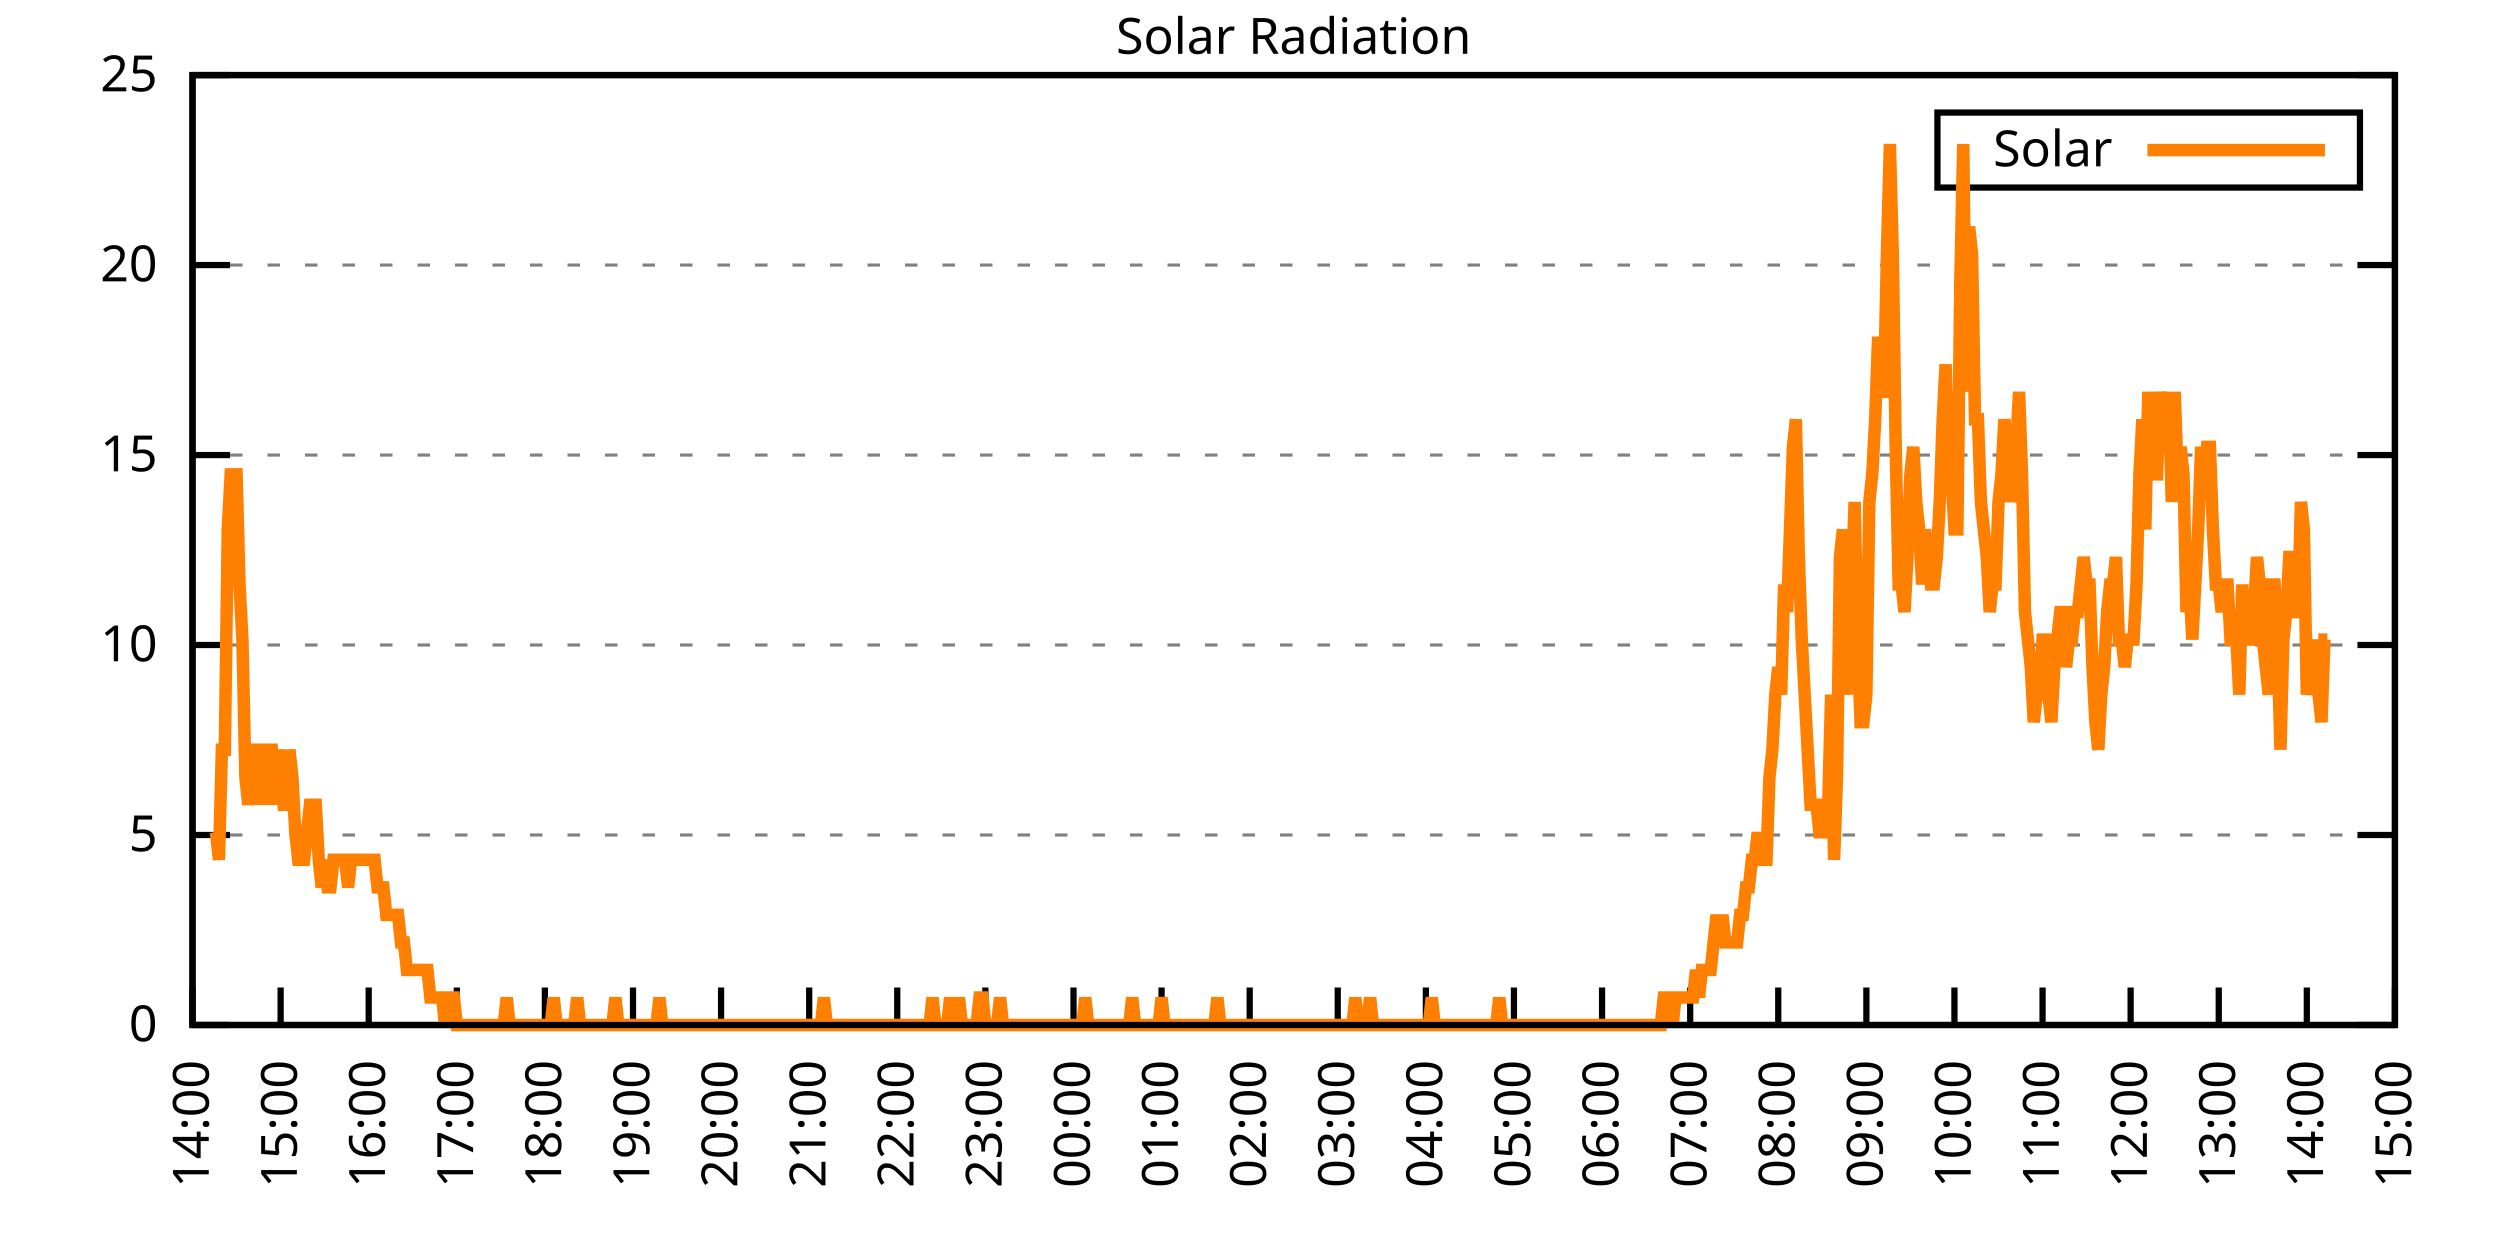
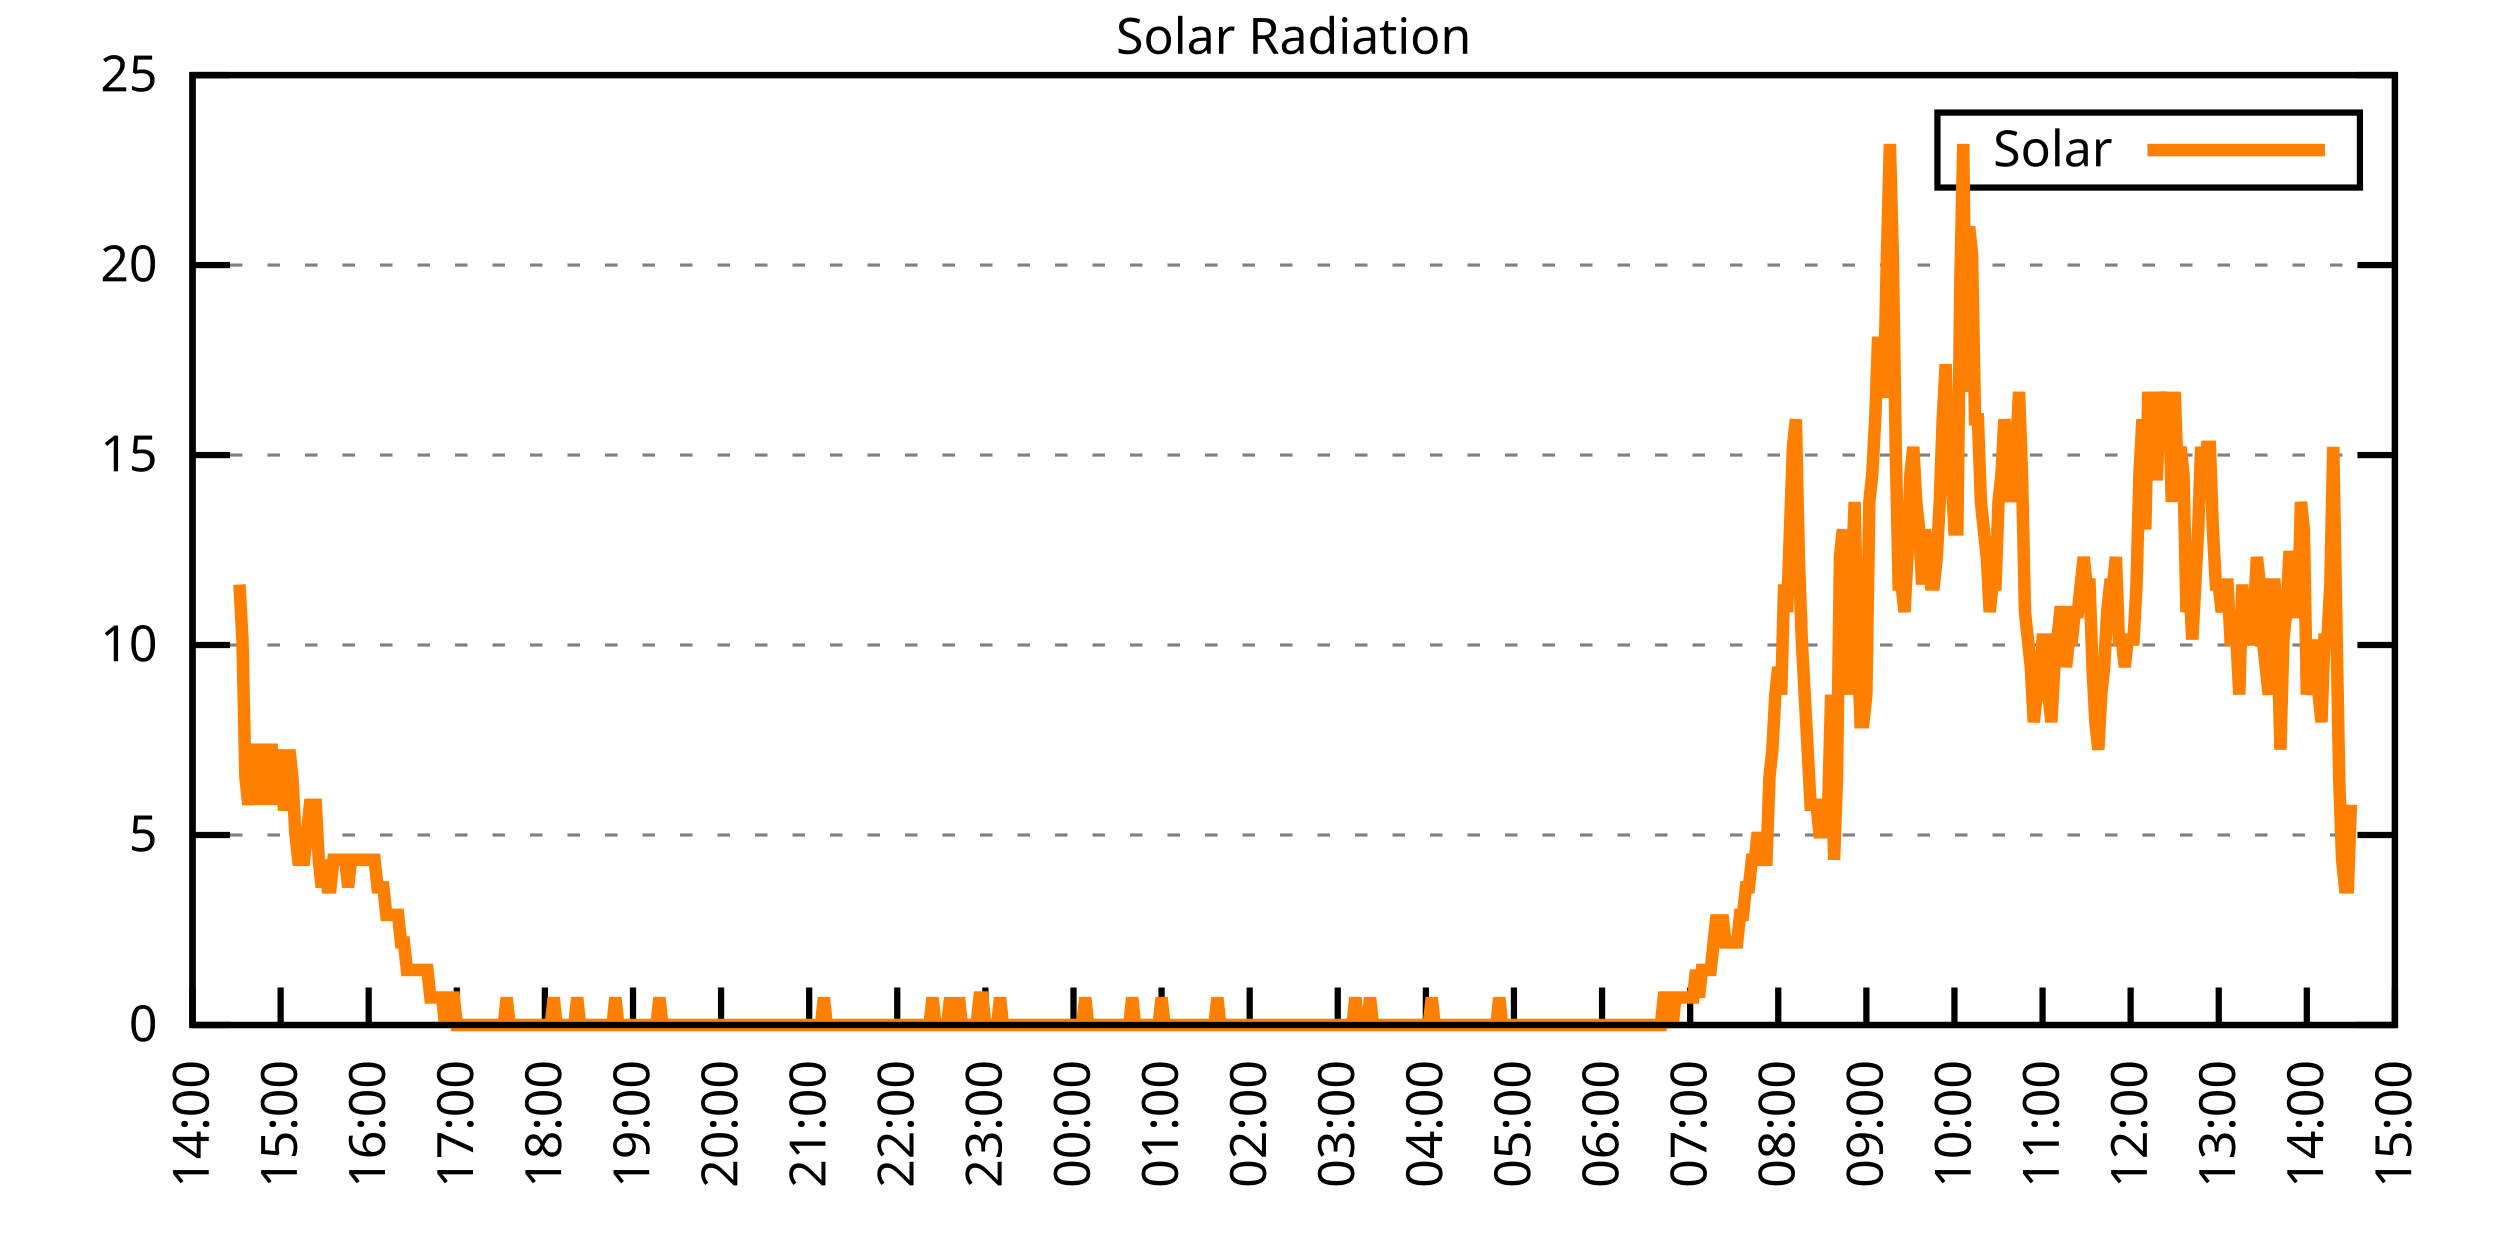
<svg xmlns="http://www.w3.org/2000/svg" xmlns:xlink="http://www.w3.org/1999/xlink" width="400" height="200" viewBox="0 0 400 200">
  <g id="gnuplot_canvas">
    <rect x="0" y="0" width="400" height="200" fill="none" />
    <defs>
      <circle id="gpDot" r="0.5" stroke-width="0.5" stroke="currentColor" />
      <path id="gpPt0" stroke-width="0.333" stroke="currentColor" d="M-1,0 h2 M0,-1 v2" />
      <path id="gpPt1" stroke-width="0.333" stroke="currentColor" d="M-1,-1 L1,1 M1,-1 L-1,1" />
      <path id="gpPt2" stroke-width="0.333" stroke="currentColor" d="M-1,0 L1,0 M0,-1 L0,1 M-1,-1 L1,1 M-1,1 L1,-1" />
      <rect id="gpPt3" stroke-width="0.333" stroke="currentColor" x="-1" y="-1" width="2" height="2" />
      <rect id="gpPt4" stroke-width="0.333" stroke="currentColor" fill="currentColor" x="-1" y="-1" width="2" height="2" />
      <circle id="gpPt5" stroke-width="0.333" stroke="currentColor" cx="0" cy="0" r="1" />
      <use xlink:href="#gpPt5" id="gpPt6" fill="currentColor" stroke="none" />
      <path id="gpPt7" stroke-width="0.333" stroke="currentColor" d="M0,-1.33 L-1.33,0.67 L1.33,0.67 z" />
      <use xlink:href="#gpPt7" id="gpPt8" fill="currentColor" stroke="none" />
      <use xlink:href="#gpPt7" id="gpPt9" stroke="currentColor" transform="rotate(180)" />
      <use xlink:href="#gpPt9" id="gpPt10" fill="currentColor" stroke="none" />
      <use xlink:href="#gpPt3" id="gpPt11" stroke="currentColor" transform="rotate(45)" />
      <use xlink:href="#gpPt11" id="gpPt12" fill="currentColor" stroke="none" />
      <path id="gpPt13" stroke-width="0.333" stroke="currentColor" d="M0,1.330 L1.265,0.411 L0.782,-1.067 L-0.782,-1.076 L-1.265,0.411 z" />
      <use xlink:href="#gpPt13" id="gpPt14" fill="currentColor" stroke="none" />
      <filter id="textbox" filterUnits="objectBoundingBox" x="0" y="0" height="1" width="1">
        <feFlood flood-color="white" flood-opacity="1" result="bgnd" />
        <feComposite in="SourceGraphic" in2="bgnd" operator="atop" />
      </filter>
      <filter id="greybox" filterUnits="objectBoundingBox" x="0" y="0" height="1" width="1">
        <feFlood flood-color="lightgrey" flood-opacity="1" result="grey" />
        <feComposite in="SourceGraphic" in2="grey" operator="atop" />
      </filter>
    </defs>
    <g fill="none" color="white" stroke="currentColor" stroke-width="1.00" stroke-linecap="butt" stroke-linejoin="miter">
</g>
    <g fill="none" color="black" stroke="currentColor" stroke-width="1.00" stroke-linecap="butt" stroke-linejoin="miter">
      <g stroke="none" shape-rendering="crispEdges">
        <polygon fill="rgb(255, 255, 255)" points="30.80,164.00 383.18,164.00 383.18,12.02 30.80,12.02 " />
      </g>
    </g>
    <g fill="none" color="black" stroke="currentColor" stroke-width="1.00" stroke-linecap="butt" stroke-linejoin="miter">
</g>
    <g fill="none" color="black" stroke="black" stroke-width="0.50" stroke-linecap="butt" stroke-linejoin="miter">
</g>
    <g fill="none" color="gray" stroke="currentColor" stroke-width="0.50" stroke-linecap="butt" stroke-linejoin="miter">
      <path stroke="gray" stroke-dasharray="2,4" class="gridline" d="M30.80,164.00 L383.19,164.00  " />
    </g>
    <g fill="none" color="gray" stroke="gray" stroke-width="1.00" stroke-linecap="butt" stroke-linejoin="miter">
</g>
    <g fill="none" color="black" stroke="currentColor" stroke-width="1.00" stroke-linecap="butt" stroke-linejoin="miter">
      <path stroke="black" d="M30.80,164.00 L36.80,164.00 M383.19,164.00 L377.19,164.00  " />
      <g transform="translate(25.20,166.60)" stroke="none" fill="black" font-family="Sans" font-size="8.00" text-anchor="end">
        <text>
          <tspan font-family="Sans"> 0</tspan>
        </text>
      </g>
    </g>
    <g fill="none" color="black" stroke="currentColor" stroke-width="1.00" stroke-linecap="butt" stroke-linejoin="miter">
</g>
    <g fill="none" color="black" stroke="black" stroke-width="0.50" stroke-linecap="butt" stroke-linejoin="miter">
</g>
    <g fill="none" color="gray" stroke="currentColor" stroke-width="0.50" stroke-linecap="butt" stroke-linejoin="miter">
      <path stroke="gray" stroke-dasharray="2,4" class="gridline" d="M30.80,133.60 L383.19,133.60  " />
    </g>
    <g fill="none" color="gray" stroke="gray" stroke-width="1.00" stroke-linecap="butt" stroke-linejoin="miter">
</g>
    <g fill="none" color="black" stroke="currentColor" stroke-width="1.00" stroke-linecap="butt" stroke-linejoin="miter">
      <path stroke="black" d="M30.80,133.60 L36.80,133.60 M383.19,133.60 L377.19,133.60  " />
      <g transform="translate(25.20,136.20)" stroke="none" fill="black" font-family="Sans" font-size="8.00" text-anchor="end">
        <text>
          <tspan font-family="Sans"> 5</tspan>
        </text>
      </g>
    </g>
    <g fill="none" color="black" stroke="currentColor" stroke-width="1.00" stroke-linecap="butt" stroke-linejoin="miter">
</g>
    <g fill="none" color="black" stroke="black" stroke-width="0.50" stroke-linecap="butt" stroke-linejoin="miter">
</g>
    <g fill="none" color="gray" stroke="currentColor" stroke-width="0.50" stroke-linecap="butt" stroke-linejoin="miter">
      <path stroke="gray" stroke-dasharray="2,4" class="gridline" d="M30.80,103.20 L383.19,103.20  " />
    </g>
    <g fill="none" color="gray" stroke="gray" stroke-width="1.00" stroke-linecap="butt" stroke-linejoin="miter">
</g>
    <g fill="none" color="black" stroke="currentColor" stroke-width="1.00" stroke-linecap="butt" stroke-linejoin="miter">
      <path stroke="black" d="M30.80,103.20 L36.80,103.20 M383.19,103.20 L377.19,103.20  " />
      <g transform="translate(25.20,105.80)" stroke="none" fill="black" font-family="Sans" font-size="8.00" text-anchor="end">
        <text>
          <tspan font-family="Sans"> 10</tspan>
        </text>
      </g>
    </g>
    <g fill="none" color="black" stroke="currentColor" stroke-width="1.00" stroke-linecap="butt" stroke-linejoin="miter">
</g>
    <g fill="none" color="black" stroke="black" stroke-width="0.50" stroke-linecap="butt" stroke-linejoin="miter">
</g>
    <g fill="none" color="gray" stroke="currentColor" stroke-width="0.50" stroke-linecap="butt" stroke-linejoin="miter">
      <path stroke="gray" stroke-dasharray="2,4" class="gridline" d="M30.80,72.81 L383.19,72.81  " />
    </g>
    <g fill="none" color="gray" stroke="gray" stroke-width="1.00" stroke-linecap="butt" stroke-linejoin="miter">
</g>
    <g fill="none" color="black" stroke="currentColor" stroke-width="1.00" stroke-linecap="butt" stroke-linejoin="miter">
      <path stroke="black" d="M30.80,72.81 L36.80,72.81 M383.19,72.81 L377.19,72.81  " />
      <g transform="translate(25.20,75.41)" stroke="none" fill="black" font-family="Sans" font-size="8.00" text-anchor="end">
        <text>
          <tspan font-family="Sans"> 15</tspan>
        </text>
      </g>
    </g>
    <g fill="none" color="black" stroke="currentColor" stroke-width="1.00" stroke-linecap="butt" stroke-linejoin="miter">
</g>
    <g fill="none" color="black" stroke="black" stroke-width="0.50" stroke-linecap="butt" stroke-linejoin="miter">
</g>
    <g fill="none" color="gray" stroke="currentColor" stroke-width="0.50" stroke-linecap="butt" stroke-linejoin="miter">
      <path stroke="gray" stroke-dasharray="2,4" class="gridline" d="M30.80,42.41 L383.19,42.41  " />
    </g>
    <g fill="none" color="gray" stroke="gray" stroke-width="1.00" stroke-linecap="butt" stroke-linejoin="miter">
</g>
    <g fill="none" color="black" stroke="currentColor" stroke-width="1.00" stroke-linecap="butt" stroke-linejoin="miter">
      <path stroke="black" d="M30.80,42.41 L36.80,42.41 M383.19,42.41 L377.19,42.41  " />
      <g transform="translate(25.20,45.01)" stroke="none" fill="black" font-family="Sans" font-size="8.00" text-anchor="end">
        <text>
          <tspan font-family="Sans"> 20</tspan>
        </text>
      </g>
    </g>
    <g fill="none" color="black" stroke="currentColor" stroke-width="1.00" stroke-linecap="butt" stroke-linejoin="miter">
</g>
    <g fill="none" color="black" stroke="black" stroke-width="0.50" stroke-linecap="butt" stroke-linejoin="miter">
</g>
    <g fill="none" color="gray" stroke="currentColor" stroke-width="0.50" stroke-linecap="butt" stroke-linejoin="miter">
      <path stroke="gray" stroke-dasharray="2,4" class="gridline" d="M30.80,12.01 L383.19,12.01  " />
    </g>
    <g fill="none" color="gray" stroke="gray" stroke-width="1.00" stroke-linecap="butt" stroke-linejoin="miter">
</g>
    <g fill="none" color="black" stroke="currentColor" stroke-width="1.00" stroke-linecap="butt" stroke-linejoin="miter">
      <path stroke="black" d="M30.80,12.01 L36.80,12.01 M383.19,12.01 L377.19,12.01  " />
      <g transform="translate(25.20,14.61)" stroke="none" fill="black" font-family="Sans" font-size="8.00" text-anchor="end">
        <text>
          <tspan font-family="Sans"> 25</tspan>
        </text>
      </g>
    </g>
    <g fill="none" color="black" stroke="currentColor" stroke-width="1.00" stroke-linecap="butt" stroke-linejoin="miter">
      <path stroke="black" d="M30.80,164.00 L30.80,158.00  " />
      <g transform="translate(33.40,169.60) rotate(270.00)" stroke="none" fill="black" font-family="Sans" font-size="8.00" text-anchor="end">
        <text>
          <tspan font-family="Sans">14:00</tspan>
        </text>
      </g>
    </g>
    <g fill="none" color="black" stroke="currentColor" stroke-width="1.00" stroke-linecap="butt" stroke-linejoin="miter">
      <path stroke="black" d="M44.90,164.00 L44.90,158.00  " />
      <g transform="translate(47.50,169.60) rotate(270.00)" stroke="none" fill="black" font-family="Sans" font-size="8.00" text-anchor="end">
        <text>
          <tspan font-family="Sans">15:00</tspan>
        </text>
      </g>
    </g>
    <g fill="none" color="black" stroke="currentColor" stroke-width="1.00" stroke-linecap="butt" stroke-linejoin="miter">
      <path stroke="black" d="M58.99,164.00 L58.99,158.00  " />
      <g transform="translate(61.59,169.60) rotate(270.00)" stroke="none" fill="black" font-family="Sans" font-size="8.00" text-anchor="end">
        <text>
          <tspan font-family="Sans">16:00</tspan>
        </text>
      </g>
    </g>
    <g fill="none" color="black" stroke="currentColor" stroke-width="1.00" stroke-linecap="butt" stroke-linejoin="miter">
      <path stroke="black" d="M73.09,164.00 L73.09,158.00  " />
      <g transform="translate(75.69,169.60) rotate(270.00)" stroke="none" fill="black" font-family="Sans" font-size="8.00" text-anchor="end">
        <text>
          <tspan font-family="Sans">17:00</tspan>
        </text>
      </g>
    </g>
    <g fill="none" color="black" stroke="currentColor" stroke-width="1.00" stroke-linecap="butt" stroke-linejoin="miter">
      <path stroke="black" d="M87.18,164.00 L87.18,158.00  " />
      <g transform="translate(89.78,169.60) rotate(270.00)" stroke="none" fill="black" font-family="Sans" font-size="8.00" text-anchor="end">
        <text>
          <tspan font-family="Sans">18:00</tspan>
        </text>
      </g>
    </g>
    <g fill="none" color="black" stroke="currentColor" stroke-width="1.00" stroke-linecap="butt" stroke-linejoin="miter">
      <path stroke="black" d="M101.28,164.00 L101.28,158.00  " />
      <g transform="translate(103.88,169.60) rotate(270.00)" stroke="none" fill="black" font-family="Sans" font-size="8.00" text-anchor="end">
        <text>
          <tspan font-family="Sans">19:00</tspan>
        </text>
      </g>
    </g>
    <g fill="none" color="black" stroke="currentColor" stroke-width="1.00" stroke-linecap="butt" stroke-linejoin="miter">
      <path stroke="black" d="M115.37,164.00 L115.37,158.00  " />
      <g transform="translate(117.97,169.60) rotate(270.00)" stroke="none" fill="black" font-family="Sans" font-size="8.00" text-anchor="end">
        <text>
          <tspan font-family="Sans">20:00</tspan>
        </text>
      </g>
    </g>
    <g fill="none" color="black" stroke="currentColor" stroke-width="1.00" stroke-linecap="butt" stroke-linejoin="miter">
      <path stroke="black" d="M129.47,164.00 L129.47,158.00  " />
      <g transform="translate(132.07,169.60) rotate(270.00)" stroke="none" fill="black" font-family="Sans" font-size="8.00" text-anchor="end">
        <text>
          <tspan font-family="Sans">21:00</tspan>
        </text>
      </g>
    </g>
    <g fill="none" color="black" stroke="currentColor" stroke-width="1.00" stroke-linecap="butt" stroke-linejoin="miter">
      <path stroke="black" d="M143.56,164.00 L143.56,158.00  " />
      <g transform="translate(146.16,169.60) rotate(270.00)" stroke="none" fill="black" font-family="Sans" font-size="8.00" text-anchor="end">
        <text>
          <tspan font-family="Sans">22:00</tspan>
        </text>
      </g>
    </g>
    <g fill="none" color="black" stroke="currentColor" stroke-width="1.00" stroke-linecap="butt" stroke-linejoin="miter">
      <path stroke="black" d="M157.66,164.00 L157.66,158.00  " />
      <g transform="translate(160.26,169.60) rotate(270.00)" stroke="none" fill="black" font-family="Sans" font-size="8.00" text-anchor="end">
        <text>
          <tspan font-family="Sans">23:00</tspan>
        </text>
      </g>
    </g>
    <g fill="none" color="black" stroke="currentColor" stroke-width="1.00" stroke-linecap="butt" stroke-linejoin="miter">
      <path stroke="black" d="M171.76,164.00 L171.76,158.00  " />
      <g transform="translate(174.36,169.60) rotate(270.00)" stroke="none" fill="black" font-family="Sans" font-size="8.00" text-anchor="end">
        <text>
          <tspan font-family="Sans">00:00</tspan>
        </text>
      </g>
    </g>
    <g fill="none" color="black" stroke="currentColor" stroke-width="1.00" stroke-linecap="butt" stroke-linejoin="miter">
      <path stroke="black" d="M185.85,164.00 L185.85,158.00  " />
      <g transform="translate(188.45,169.60) rotate(270.00)" stroke="none" fill="black" font-family="Sans" font-size="8.00" text-anchor="end">
        <text>
          <tspan font-family="Sans">01:00</tspan>
        </text>
      </g>
    </g>
    <g fill="none" color="black" stroke="currentColor" stroke-width="1.00" stroke-linecap="butt" stroke-linejoin="miter">
      <path stroke="black" d="M199.95,164.00 L199.95,158.00  " />
      <g transform="translate(202.55,169.60) rotate(270.00)" stroke="none" fill="black" font-family="Sans" font-size="8.00" text-anchor="end">
        <text>
          <tspan font-family="Sans">02:00</tspan>
        </text>
      </g>
    </g>
    <g fill="none" color="black" stroke="currentColor" stroke-width="1.00" stroke-linecap="butt" stroke-linejoin="miter">
      <path stroke="black" d="M214.04,164.00 L214.04,158.00  " />
      <g transform="translate(216.64,169.60) rotate(270.00)" stroke="none" fill="black" font-family="Sans" font-size="8.00" text-anchor="end">
        <text>
          <tspan font-family="Sans">03:00</tspan>
        </text>
      </g>
    </g>
    <g fill="none" color="black" stroke="currentColor" stroke-width="1.00" stroke-linecap="butt" stroke-linejoin="miter">
      <path stroke="black" d="M228.14,164.00 L228.14,158.00  " />
      <g transform="translate(230.74,169.60) rotate(270.00)" stroke="none" fill="black" font-family="Sans" font-size="8.00" text-anchor="end">
        <text>
          <tspan font-family="Sans">04:00</tspan>
        </text>
      </g>
    </g>
    <g fill="none" color="black" stroke="currentColor" stroke-width="1.00" stroke-linecap="butt" stroke-linejoin="miter">
      <path stroke="black" d="M242.23,164.00 L242.23,158.00  " />
      <g transform="translate(244.83,169.60) rotate(270.00)" stroke="none" fill="black" font-family="Sans" font-size="8.00" text-anchor="end">
        <text>
          <tspan font-family="Sans">05:00</tspan>
        </text>
      </g>
    </g>
    <g fill="none" color="black" stroke="currentColor" stroke-width="1.00" stroke-linecap="butt" stroke-linejoin="miter">
      <path stroke="black" d="M256.33,164.00 L256.33,158.00  " />
      <g transform="translate(258.93,169.60) rotate(270.00)" stroke="none" fill="black" font-family="Sans" font-size="8.00" text-anchor="end">
        <text>
          <tspan font-family="Sans">06:00</tspan>
        </text>
      </g>
    </g>
    <g fill="none" color="black" stroke="currentColor" stroke-width="1.00" stroke-linecap="butt" stroke-linejoin="miter">
      <path stroke="black" d="M270.43,164.00 L270.43,158.00  " />
      <g transform="translate(273.03,169.60) rotate(270.00)" stroke="none" fill="black" font-family="Sans" font-size="8.00" text-anchor="end">
        <text>
          <tspan font-family="Sans">07:00</tspan>
        </text>
      </g>
    </g>
    <g fill="none" color="black" stroke="currentColor" stroke-width="1.00" stroke-linecap="butt" stroke-linejoin="miter">
      <path stroke="black" d="M284.52,164.00 L284.52,158.00  " />
      <g transform="translate(287.12,169.60) rotate(270.00)" stroke="none" fill="black" font-family="Sans" font-size="8.00" text-anchor="end">
        <text>
          <tspan font-family="Sans">08:00</tspan>
        </text>
      </g>
    </g>
    <g fill="none" color="black" stroke="currentColor" stroke-width="1.00" stroke-linecap="butt" stroke-linejoin="miter">
      <path stroke="black" d="M298.62,164.00 L298.62,158.00  " />
      <g transform="translate(301.22,169.60) rotate(270.00)" stroke="none" fill="black" font-family="Sans" font-size="8.00" text-anchor="end">
        <text>
          <tspan font-family="Sans">09:00</tspan>
        </text>
      </g>
    </g>
    <g fill="none" color="black" stroke="currentColor" stroke-width="1.00" stroke-linecap="butt" stroke-linejoin="miter">
      <path stroke="black" d="M312.71,164.00 L312.71,158.00  " />
      <g transform="translate(315.31,169.60) rotate(270.00)" stroke="none" fill="black" font-family="Sans" font-size="8.00" text-anchor="end">
        <text>
          <tspan font-family="Sans">10:00</tspan>
        </text>
      </g>
    </g>
    <g fill="none" color="black" stroke="currentColor" stroke-width="1.00" stroke-linecap="butt" stroke-linejoin="miter">
      <path stroke="black" d="M326.81,164.00 L326.81,158.00  " />
      <g transform="translate(329.41,169.60) rotate(270.00)" stroke="none" fill="black" font-family="Sans" font-size="8.00" text-anchor="end">
        <text>
          <tspan font-family="Sans">11:00</tspan>
        </text>
      </g>
    </g>
    <g fill="none" color="black" stroke="currentColor" stroke-width="1.00" stroke-linecap="butt" stroke-linejoin="miter">
      <path stroke="black" d="M340.90,164.00 L340.90,158.00  " />
      <g transform="translate(343.50,169.60) rotate(270.00)" stroke="none" fill="black" font-family="Sans" font-size="8.00" text-anchor="end">
        <text>
          <tspan font-family="Sans">12:00</tspan>
        </text>
      </g>
    </g>
    <g fill="none" color="black" stroke="currentColor" stroke-width="1.00" stroke-linecap="butt" stroke-linejoin="miter">
      <path stroke="black" d="M355.00,164.00 L355.00,158.00  " />
      <g transform="translate(357.60,169.60) rotate(270.00)" stroke="none" fill="black" font-family="Sans" font-size="8.00" text-anchor="end">
        <text>
          <tspan font-family="Sans">13:00</tspan>
        </text>
      </g>
    </g>
    <g fill="none" color="black" stroke="currentColor" stroke-width="1.00" stroke-linecap="butt" stroke-linejoin="miter">
      <path stroke="black" d="M369.09,164.00 L369.09,158.00  " />
      <g transform="translate(371.69,169.60) rotate(270.00)" stroke="none" fill="black" font-family="Sans" font-size="8.00" text-anchor="end">
        <text>
          <tspan font-family="Sans">14:00</tspan>
        </text>
      </g>
    </g>
    <g fill="none" color="black" stroke="currentColor" stroke-width="1.00" stroke-linecap="butt" stroke-linejoin="miter">
      <path stroke="black" d="M383.19,164.00 L383.19,158.00  " />
      <g transform="translate(385.79,169.60) rotate(270.00)" stroke="none" fill="black" font-family="Sans" font-size="8.00" text-anchor="end">
        <text>
          <tspan font-family="Sans">15:00</tspan>
        </text>
      </g>
    </g>
    <g fill="none" color="black" stroke="currentColor" stroke-width="1.00" stroke-linecap="butt" stroke-linejoin="miter">
</g>
    <g fill="none" color="black" stroke="currentColor" stroke-width="1.00" stroke-linecap="butt" stroke-linejoin="miter">
      <path stroke="black" d="M30.80,12.01 L30.80,164.00 L383.19,164.00 L383.19,12.01 L30.80,12.01 Z  " />
    </g>
    <g fill="none" color="black" stroke="currentColor" stroke-width="1.00" stroke-linecap="butt" stroke-linejoin="miter">
</g>
    <g fill="none" color="black" stroke="currentColor" stroke-width="1.00" stroke-linecap="butt" stroke-linejoin="miter">
      <path stroke="black" d="M309.99,30.01 L309.99,18.01 L377.59,18.01 L377.59,30.01 L309.99,30.01 Z  " />
    </g>
    <g id="Solar_Radiation_plot_1">
      <g fill="none" color="white" stroke="black" stroke-width="2.00" stroke-linecap="butt" stroke-linejoin="miter">
</g>
      <g fill="none" color="black" stroke="currentColor" stroke-width="2.00" stroke-linecap="butt" stroke-linejoin="miter">
        <g transform="translate(337.99,26.61)" stroke="none" fill="black" font-family="Sans" font-size="8.00" text-anchor="end">
          <text>
            <tspan font-family="Sans">Solar</tspan>
          </text>
        </g>
      </g>
      <g fill="none" color="black" stroke="currentColor" stroke-width="2.00" stroke-linecap="butt" stroke-linejoin="miter">
-         <path stroke="rgb(255, 127,   0)" d="M343.59,24.01 L371.99,24.01 M34.56,133.17 L35.03,137.57 L35.50,119.95 L35.97,119.95 L36.44,84.71 L36.91,75.90   L37.38,75.90 L37.85,75.90 L38.32,93.52 L38.79,102.33 L39.26,124.36 L39.73,128.76 L40.20,124.36 L40.67,119.95   L41.14,119.95 L41.61,128.76 L42.08,119.95 L42.55,128.76 L43.02,119.95 L43.49,119.95 L43.96,128.76 L44.43,119.95   L44.90,124.36 L45.37,128.76 L45.84,128.76 L46.31,119.95 L46.78,124.36 L47.24,133.17 L47.71,137.57 L48.18,137.57   L48.65,137.57 L49.12,133.17 L49.59,128.76 L50.06,128.76 L50.53,128.76 L51.00,137.57 L51.47,141.98 L51.94,137.57   L52.41,141.98 L52.88,141.98 L53.35,137.57 L53.82,137.57 L54.29,137.57 L54.76,137.57 L55.23,137.57 L55.70,141.98   L56.17,137.57 L56.64,137.57 L57.11,137.57 L57.58,137.57 L58.05,137.57 L58.52,137.57 L58.99,137.57 L59.46,137.57   L59.93,137.57 L60.40,141.98 L60.87,141.98 L61.34,141.98 L61.81,146.38 L62.28,146.38 L62.75,146.38 L63.22,146.38   L63.69,146.38 L64.16,150.79 L64.63,150.79 L65.10,155.19 L65.57,155.19 L66.04,155.19 L66.51,155.19 L66.98,155.19   L67.45,155.19 L67.92,155.19 L68.39,155.19 L68.86,159.60 L69.33,159.60 L69.80,159.60 L70.27,159.60 L70.74,159.60   L71.21,164.00 L71.68,159.60 L72.15,159.60 L72.62,159.60 L73.09,164.00 L73.56,164.00 L74.03,164.00 L74.50,164.00   L74.97,164.00 L75.44,164.00 L75.91,164.00 L76.38,164.00 L76.85,164.00 L77.32,164.00 L77.79,164.00 L78.26,164.00   L78.73,164.00 L79.19,164.00 L79.66,164.00 L80.13,164.00 L80.60,164.00 L81.07,159.60 L81.54,164.00 L82.01,164.00   L82.48,164.00 L82.95,164.00 L83.42,164.00 L83.89,164.00 L84.36,164.00 L84.83,164.00 L85.30,164.00 L85.77,164.00   L86.24,164.00 L86.71,164.00 L87.18,164.00 L87.65,164.00 L88.12,164.00 L88.59,159.60 L89.06,164.00 L89.53,164.00   L90.00,164.00 L90.47,164.00 L90.94,164.00 L91.41,164.00 L91.88,164.00 L92.35,159.60 L92.82,164.00 L93.29,164.00   L93.76,164.00 L94.23,164.00 L94.70,164.00 L95.17,164.00 L95.64,164.00 L96.11,164.00 L96.58,164.00 L97.05,164.00   L97.52,164.00 L97.99,164.00 L98.46,159.60 L98.93,164.00 L99.40,164.00 L99.87,164.00 L100.34,164.00 L100.81,164.00   L101.28,164.00 L101.75,164.00 L102.22,164.00 L102.69,164.00 L103.16,164.00 L103.63,164.00 L104.10,164.00 L104.57,164.00   L105.04,164.00 L105.51,159.60 L105.98,164.00 L106.45,164.00 L106.92,164.00 L107.39,164.00 L107.86,164.00 L108.33,164.00   L108.80,164.00 L109.27,164.00 L109.74,164.00 L110.21,164.00 L110.68,164.00 L111.14,164.00 L111.61,164.00 L112.08,164.00   L112.55,164.00 L113.02,164.00 L113.49,164.00 L113.96,164.00 L114.43,164.00 L114.90,164.00 L115.37,164.00 L115.84,164.00   L116.31,164.00 L116.78,164.00 L117.25,164.00 L117.72,164.00 L118.19,164.00 L118.66,164.00 L119.13,164.00 L119.60,164.00   L120.07,164.00 L120.54,164.00 L121.01,164.00 L121.48,164.00 L121.95,164.00 L122.42,164.00 L122.89,164.00 L123.36,164.00   L123.83,164.00 L124.30,164.00 L124.77,164.00 L125.24,164.00 L125.71,164.00 L126.18,164.00 L126.65,164.00 L127.12,164.00   L127.59,164.00 L128.06,164.00 L128.53,164.00 L129.00,164.00 L129.47,164.00 L129.94,164.00 L130.41,164.00 L130.88,164.00   L131.35,164.00 L131.82,159.60 L132.29,164.00 L132.76,164.00 L133.23,164.00 L133.70,164.00 L134.17,164.00 L134.64,164.00   L135.11,164.00 L135.58,164.00 L136.05,164.00 L136.52,164.00 L136.99,164.00 L137.46,164.00 L137.93,164.00 L138.40,164.00   L138.87,164.00 L139.34,164.00 L139.81,164.00 L140.28,164.00 L140.75,164.00 L141.22,164.00 L141.69,164.00 L142.16,164.00   L142.63,164.00 L143.09,164.00 L143.56,164.00 L144.03,164.00 L144.50,164.00 L144.97,164.00 L145.44,164.00 L145.91,164.00   L146.38,164.00 L146.85,164.00 L147.32,164.00 L147.79,164.00 L148.26,164.00 L148.73,164.00 L149.20,159.60 L149.67,164.00   L150.14,164.00 L150.61,164.00 L151.08,164.00 L151.55,164.00 L152.02,159.60 L152.49,164.00 L152.96,164.00 L153.43,159.60   L153.90,164.00 L154.37,164.00 L154.84,164.00 L155.31,164.00 L155.78,164.00 L156.25,164.00 L156.72,159.60 L157.19,159.60   L157.66,164.00 L158.13,164.00 L158.60,164.00 L159.07,164.00 L159.54,164.00 L160.01,159.60 L160.48,164.00 L160.95,164.00   L161.42,164.00 L161.89,164.00 L162.36,164.00 L162.83,164.00 L163.30,164.00 L163.77,164.00 L164.24,164.00 L164.71,164.00   L165.18,164.00 L165.65,164.00 L166.12,164.00 L166.59,164.00 L167.06,164.00 L167.53,164.00 L168.00,164.00 L168.47,164.00   L168.94,164.00 L169.41,164.00 L169.88,164.00 L170.35,164.00 L170.82,164.00 L171.29,164.00 L171.76,164.00 L172.23,164.00   L172.70,164.00 L173.17,164.00 L173.64,159.60 L174.11,164.00 L174.58,164.00 L175.04,164.00 L175.51,164.00 L175.98,164.00   L176.45,164.00 L176.92,164.00 L177.39,164.00 L177.86,164.00 L178.33,164.00 L178.80,164.00 L179.27,164.00 L179.74,164.00   L180.21,164.00 L180.68,164.00 L181.15,159.60 L181.62,164.00 L182.09,164.00 L182.56,164.00 L183.03,164.00 L183.50,164.00   L183.97,164.00 L184.44,164.00 L184.91,164.00 L185.38,164.00 L185.85,159.60 L186.32,164.00 L186.79,164.00 L187.26,164.00   L187.73,164.00 L188.20,164.00 L188.67,164.00 L189.14,164.00 L189.61,164.00 L190.08,164.00 L190.55,164.00 L191.02,164.00   L191.49,164.00 L191.96,164.00 L192.43,164.00 L192.90,164.00 L193.37,164.00 L193.84,164.00 L194.31,164.00 L194.78,159.60   L195.25,164.00 L195.72,164.00 L196.19,164.00 L196.66,164.00 L197.13,164.00 L197.60,164.00 L198.07,164.00 L198.54,164.00   L199.01,164.00 L199.48,164.00 L199.95,164.00 L200.42,164.00 L200.89,164.00 L201.36,164.00 L201.83,164.00 L202.30,164.00   L202.77,164.00 L203.24,164.00 L203.71,164.00 L204.18,164.00 L204.65,164.00 L205.12,164.00 L205.59,164.00 L206.06,164.00   L206.53,164.00 L207.00,164.00 L207.46,164.00 L207.93,164.00 L208.40,164.00 L208.87,164.00 L209.34,164.00 L209.81,164.00   L210.28,164.00 L210.75,164.00 L211.22,164.00 L211.69,164.00 L212.16,164.00 L212.63,164.00 L213.10,164.00 L213.57,164.00   L214.04,164.00 L214.51,164.00 L214.98,164.00 L215.45,164.00 L215.92,164.00 L216.39,164.00 L216.86,159.60 L217.33,164.00   L217.80,164.00 L218.27,164.00 L218.74,164.00 L219.21,159.60 L219.68,164.00 L220.15,164.00 L220.62,164.00 L221.09,164.00   L221.56,164.00 L222.03,164.00 L222.50,164.00 L222.97,164.00 L223.44,164.00 L223.91,164.00 L224.38,164.00 L224.85,164.00   L225.32,164.00 L225.79,164.00 L226.26,164.00 L226.73,164.00 L227.20,164.00 L227.67,164.00 L228.14,164.00 L228.61,164.00   L229.08,159.60 L229.55,164.00 L230.02,164.00 L230.49,164.00 L230.96,164.00 L231.43,164.00 L231.90,164.00 L232.37,164.00   L232.84,164.00 L233.31,164.00 L233.78,164.00 L234.25,164.00 L234.72,164.00 L235.19,164.00 L235.66,164.00 L236.13,164.00   L236.60,164.00 L237.07,164.00 L237.54,164.00 L238.01,164.00 L238.48,164.00 L238.95,164.00 L239.41,164.00 L239.88,159.60   L240.35,164.00 L240.82,164.00 L241.29,164.00 L241.76,164.00 L242.23,164.00 L242.70,164.00 L243.17,164.00 L243.64,164.00   L244.11,164.00 L244.58,164.00 L245.05,164.00 L245.52,164.00 L245.99,164.00 L246.46,164.00 L246.93,164.00 L247.40,164.00   L247.87,164.00 L248.34,164.00 L248.81,164.00 L249.28,164.00 L249.75,164.00 L250.22,164.00 L250.69,164.00 L251.16,164.00   L251.63,164.00 L252.10,164.00 L252.57,164.00 L253.04,164.00 L253.51,164.00 L253.98,164.00 L254.45,164.00 L254.92,164.00   L255.39,164.00 L255.86,164.00 L256.33,164.00 L256.80,164.00 L257.27,164.00 L257.74,164.00 L258.21,164.00 L258.68,164.00   L259.15,164.00 L259.62,164.00 L260.09,164.00 L260.56,164.00 L261.03,164.00 L261.50,164.00 L261.97,164.00 L262.44,164.00   L262.91,164.00 L263.38,164.00 L263.85,164.00 L264.32,164.00 L264.79,164.00 L265.26,164.00 L265.73,164.00 L266.20,159.60   L266.67,159.60 L267.14,159.60 L267.61,164.00 L268.08,159.60 L268.55,159.60 L269.02,159.60 L269.49,159.60 L269.96,159.60   L270.43,159.60 L270.90,159.60 L271.36,155.19 L271.83,159.60 L272.30,155.19 L272.77,155.19 L273.24,155.19 L273.71,155.19   L274.18,150.79 L274.65,146.38 L275.12,150.79 L275.59,146.38 L276.06,150.79 L276.53,150.79 L277.00,150.79 L277.47,150.79   L277.94,150.79 L278.41,146.38 L278.88,146.38 L279.35,141.98 L279.82,141.98 L280.29,137.57 L280.76,137.57 L281.23,133.17   L281.70,137.57 L282.17,137.57 L282.64,137.57 L283.11,124.36 L283.58,119.95 L284.05,111.14 L284.52,106.74 L284.99,111.14   L285.46,93.52 L285.93,97.93 L286.40,84.71 L286.87,71.50 L287.34,67.09 L287.81,89.12 L288.28,102.33 L288.75,111.14   L289.22,119.95 L289.69,128.76 L290.16,128.76 L290.63,128.76 L291.10,133.17 L291.57,133.17 L292.04,133.17 L292.51,128.76   L292.98,111.14 L293.45,137.57 L293.92,124.36 L294.39,89.12 L294.86,84.71 L295.33,102.33 L295.80,111.14 L296.27,93.52   L296.74,80.31 L297.21,102.33 L297.68,115.55 L298.15,115.55 L298.62,111.14 L299.09,80.31 L299.56,75.90 L300.03,67.09   L300.50,53.88 L300.97,62.69 L301.44,62.69 L301.91,40.66 L302.38,23.04 L302.85,40.66 L303.31,71.50 L303.78,93.52   L304.25,93.52 L304.72,97.93 L305.19,89.12 L305.66,75.90 L306.13,71.50 L306.60,80.31 L307.07,84.71 L307.54,93.52   L308.01,84.71 L308.48,89.12 L308.95,93.52 L309.42,93.52 L309.89,89.12 L310.36,80.31 L310.83,67.09 L311.30,58.28   L311.77,75.90 L312.24,75.90 L312.71,84.71 L313.18,84.71 L313.65,45.07 L314.12,23.04 L314.59,62.69 L315.06,36.26   L315.53,40.66 L316.00,67.09 L316.47,67.09 L316.94,80.31 L317.41,84.71 L317.88,89.12 L318.35,97.93 L318.82,93.52   L319.29,93.52 L319.76,80.31 L320.23,75.90 L320.70,67.09 L321.17,71.50 L321.64,80.31 L322.11,75.90 L322.58,71.50   L323.05,62.69 L323.52,75.90 L323.99,97.93 L324.46,102.33 L324.93,106.74 L325.40,115.55 L325.87,111.14 L326.34,111.14   L326.81,102.33 L327.28,102.33 L327.75,111.14 L328.22,115.55 L328.69,106.74 L329.16,102.33 L329.63,97.93 L330.10,97.93   L330.57,106.74 L331.04,102.33 L331.51,102.33 L331.98,97.93 L332.45,97.93 L332.92,93.52 L333.39,89.12 L333.86,93.52   L334.33,93.52 L334.80,106.74 L335.26,115.55 L335.73,119.95 L336.20,111.14 L336.67,106.74 L337.14,97.93 L337.61,93.52   L338.08,93.52 L338.55,89.12 L339.02,102.33 L339.49,102.33 L339.96,106.74 L340.43,102.33 L340.90,102.33 L341.37,102.33   L341.84,93.52 L342.31,75.90 L342.78,67.09 L343.25,84.71 L343.72,62.69 L344.19,71.50 L344.66,75.90 L345.13,75.90   L345.60,62.69 L346.07,67.09 L346.54,71.50 L347.01,62.69 L347.48,80.31 L347.95,62.69 L348.42,75.90 L348.89,71.50   L349.36,75.90 L349.83,97.93 L350.30,93.52 L350.77,102.33 L351.24,93.52 L351.71,84.71 L352.18,71.50 L352.65,75.90   L353.12,71.50 L353.59,71.50 L354.06,84.71 L354.53,93.52 L355.00,93.52 L355.47,97.93 L355.94,93.52 L356.41,93.52   L356.88,102.33 L357.35,102.33 L357.82,102.33 L358.29,111.14 L358.76,93.52 L359.23,102.33 L359.70,102.33 L360.17,102.33   L360.64,97.93 L361.11,89.12 L361.58,93.52 L362.05,102.33 L362.52,106.74 L362.99,111.14 L363.46,93.52 L363.93,93.52   L364.40,102.33 L364.87,119.95 L365.34,102.33 L365.81,97.93 L366.28,89.12 L366.75,89.12 L367.21,97.93 L367.68,97.93   L368.15,80.31 L368.62,84.71 L369.09,111.14 L369.56,106.74 L370.03,111.14 L370.50,102.33 L370.97,111.14 L371.44,115.55   L371.91,102.33 L372.38,102.33  " />
+         <path stroke="rgb(255, 127,   0)" d="M343.59,24.01 L371.99,24.01 M38.32,93.52 L38.79,102.33 L39.26,124.36 L39.73,128.76 L40.20,124.36 L40.67,119.95   L41.14,119.95 L41.61,128.76 L42.08,119.95 L42.55,128.76 L43.02,119.95 L43.49,119.95 L43.96,128.76 L44.43,119.95   L44.90,124.36 L45.37,128.76 L45.84,128.76 L46.31,119.95 L46.78,124.36 L47.24,133.17 L47.71,137.57 L48.18,137.57   L48.65,137.57 L49.12,133.17 L49.59,128.76 L50.06,128.76 L50.53,128.76 L51.00,137.57 L51.47,141.98 L51.94,137.57   L52.41,141.98 L52.88,141.98 L53.35,137.57 L53.82,137.57 L54.29,137.57 L54.76,137.57 L55.23,137.57 L55.70,141.98   L56.17,137.57 L56.64,137.57 L57.11,137.57 L57.58,137.57 L58.05,137.57 L58.52,137.57 L58.99,137.57 L59.46,137.57   L59.93,137.57 L60.40,141.98 L60.87,141.98 L61.34,141.98 L61.81,146.38 L62.28,146.38 L62.75,146.38 L63.22,146.38   L63.69,146.38 L64.16,150.79 L64.63,150.79 L65.10,155.19 L65.57,155.19 L66.04,155.19 L66.51,155.19 L66.98,155.19   L67.45,155.19 L67.92,155.19 L68.39,155.19 L68.86,159.60 L69.33,159.60 L69.80,159.60 L70.27,159.60 L70.74,159.60   L71.21,164.00 L71.68,159.60 L72.15,159.60 L72.62,159.60 L73.09,164.00 L73.56,164.00 L74.03,164.00 L74.50,164.00   L74.97,164.00 L75.44,164.00 L75.91,164.00 L76.38,164.00 L76.85,164.00 L77.32,164.00 L77.79,164.00 L78.26,164.00   L78.73,164.00 L79.19,164.00 L79.66,164.00 L80.13,164.00 L80.60,164.00 L81.07,159.60 L81.54,164.00 L82.01,164.00   L82.48,164.00 L82.95,164.00 L83.42,164.00 L83.89,164.00 L84.36,164.00 L84.83,164.00 L85.30,164.00 L85.77,164.00   L86.24,164.00 L86.71,164.00 L87.18,164.00 L87.65,164.00 L88.12,164.00 L88.59,159.60 L89.06,164.00 L89.53,164.00   L90.00,164.00 L90.47,164.00 L90.94,164.00 L91.41,164.00 L91.88,164.00 L92.35,159.60 L92.82,164.00 L93.29,164.00   L93.76,164.00 L94.23,164.00 L94.70,164.00 L95.17,164.00 L95.64,164.00 L96.11,164.00 L96.58,164.00 L97.05,164.00   L97.52,164.00 L97.99,164.00 L98.46,159.60 L98.93,164.00 L99.40,164.00 L99.87,164.00 L100.34,164.00 L100.81,164.00   L101.28,164.00 L101.75,164.00 L102.22,164.00 L102.69,164.00 L103.16,164.00 L103.63,164.00 L104.10,164.00 L104.57,164.00   L105.04,164.00 L105.51,159.60 L105.98,164.00 L106.45,164.00 L106.92,164.00 L107.39,164.00 L107.86,164.00 L108.33,164.00   L108.80,164.00 L109.27,164.00 L109.74,164.00 L110.21,164.00 L110.68,164.00 L111.14,164.00 L111.61,164.00 L112.08,164.00   L112.55,164.00 L113.02,164.00 L113.49,164.00 L113.96,164.00 L114.43,164.00 L114.90,164.00 L115.37,164.00 L115.84,164.00   L116.31,164.00 L116.78,164.00 L117.25,164.00 L117.72,164.00 L118.19,164.00 L118.66,164.00 L119.13,164.00 L119.60,164.00   L120.07,164.00 L120.54,164.00 L121.01,164.00 L121.48,164.00 L121.95,164.00 L122.42,164.00 L122.89,164.00 L123.36,164.00   L123.83,164.00 L124.30,164.00 L124.77,164.00 L125.24,164.00 L125.71,164.00 L126.18,164.00 L126.65,164.00 L127.12,164.00   L127.59,164.00 L128.06,164.00 L128.53,164.00 L129.00,164.00 L129.47,164.00 L129.94,164.00 L130.41,164.00 L130.88,164.00   L131.35,164.00 L131.82,159.60 L132.29,164.00 L132.76,164.00 L133.23,164.00 L133.70,164.00 L134.17,164.00 L134.64,164.00   L135.11,164.00 L135.58,164.00 L136.05,164.00 L136.52,164.00 L136.99,164.00 L137.46,164.00 L137.93,164.00 L138.40,164.00   L138.87,164.00 L139.34,164.00 L139.81,164.00 L140.28,164.00 L140.75,164.00 L141.22,164.00 L141.69,164.00 L142.16,164.00   L142.63,164.00 L143.09,164.00 L143.56,164.00 L144.03,164.00 L144.50,164.00 L144.97,164.00 L145.44,164.00 L145.91,164.00   L146.38,164.00 L146.85,164.00 L147.32,164.00 L147.79,164.00 L148.26,164.00 L148.73,164.00 L149.20,159.60 L149.67,164.00   L150.14,164.00 L150.61,164.00 L151.08,164.00 L151.55,164.00 L152.02,159.60 L152.49,164.00 L152.96,164.00 L153.43,159.60   L153.90,164.00 L154.37,164.00 L154.84,164.00 L155.31,164.00 L155.78,164.00 L156.25,164.00 L156.72,159.60 L157.19,159.60   L157.66,164.00 L158.13,164.00 L158.60,164.00 L159.07,164.00 L159.54,164.00 L160.01,159.60 L160.48,164.00 L160.95,164.00   L161.42,164.00 L161.89,164.00 L162.36,164.00 L162.83,164.00 L163.30,164.00 L163.77,164.00 L164.24,164.00 L164.71,164.00   L165.18,164.00 L165.65,164.00 L166.12,164.00 L166.59,164.00 L167.06,164.00 L167.53,164.00 L168.00,164.00 L168.47,164.00   L168.94,164.00 L169.41,164.00 L169.88,164.00 L170.35,164.00 L170.82,164.00 L171.29,164.00 L171.76,164.00 L172.23,164.00   L172.70,164.00 L173.17,164.00 L173.64,159.60 L174.11,164.00 L174.58,164.00 L175.04,164.00 L175.51,164.00 L175.98,164.00   L176.45,164.00 L176.92,164.00 L177.39,164.00 L177.86,164.00 L178.33,164.00 L178.80,164.00 L179.27,164.00 L179.74,164.00   L180.21,164.00 L180.68,164.00 L181.15,159.60 L181.62,164.00 L182.09,164.00 L182.56,164.00 L183.03,164.00 L183.50,164.00   L183.97,164.00 L184.44,164.00 L184.91,164.00 L185.38,164.00 L185.85,159.60 L186.32,164.00 L186.79,164.00 L187.26,164.00   L187.73,164.00 L188.20,164.00 L188.67,164.00 L189.14,164.00 L189.61,164.00 L190.08,164.00 L190.55,164.00 L191.02,164.00   L191.49,164.00 L191.96,164.00 L192.43,164.00 L192.90,164.00 L193.37,164.00 L193.84,164.00 L194.31,164.00 L194.78,159.60   L195.25,164.00 L195.72,164.00 L196.19,164.00 L196.66,164.00 L197.13,164.00 L197.60,164.00 L198.07,164.00 L198.54,164.00   L199.01,164.00 L199.48,164.00 L199.95,164.00 L200.42,164.00 L200.89,164.00 L201.36,164.00 L201.83,164.00 L202.30,164.00   L202.77,164.00 L203.24,164.00 L203.71,164.00 L204.18,164.00 L204.65,164.00 L205.12,164.00 L205.59,164.00 L206.06,164.00   L206.53,164.00 L207.00,164.00 L207.46,164.00 L207.93,164.00 L208.40,164.00 L208.87,164.00 L209.34,164.00 L209.81,164.00   L210.28,164.00 L210.75,164.00 L211.22,164.00 L211.69,164.00 L212.16,164.00 L212.63,164.00 L213.10,164.00 L213.57,164.00   L214.04,164.00 L214.51,164.00 L214.98,164.00 L215.45,164.00 L215.92,164.00 L216.39,164.00 L216.86,159.60 L217.33,164.00   L217.80,164.00 L218.27,164.00 L218.74,164.00 L219.21,159.60 L219.68,164.00 L220.15,164.00 L220.62,164.00 L221.09,164.00   L221.56,164.00 L222.03,164.00 L222.50,164.00 L222.97,164.00 L223.44,164.00 L223.91,164.00 L224.38,164.00 L224.85,164.00   L225.32,164.00 L225.79,164.00 L226.26,164.00 L226.73,164.00 L227.20,164.00 L227.67,164.00 L228.14,164.00 L228.61,164.00   L229.08,159.60 L229.55,164.00 L230.02,164.00 L230.49,164.00 L230.96,164.00 L231.43,164.00 L231.90,164.00 L232.37,164.00   L232.84,164.00 L233.31,164.00 L233.78,164.00 L234.25,164.00 L234.72,164.00 L235.19,164.00 L235.66,164.00 L236.13,164.00   L236.60,164.00 L237.07,164.00 L237.54,164.00 L238.01,164.00 L238.48,164.00 L238.95,164.00 L239.41,164.00 L239.88,159.60   L240.35,164.00 L240.82,164.00 L241.29,164.00 L241.76,164.00 L242.23,164.00 L242.70,164.00 L243.17,164.00 L243.64,164.00   L244.11,164.00 L244.58,164.00 L245.05,164.00 L245.52,164.00 L245.99,164.00 L246.46,164.00 L246.93,164.00 L247.40,164.00   L247.87,164.00 L248.34,164.00 L248.81,164.00 L249.28,164.00 L249.75,164.00 L250.22,164.00 L250.69,164.00 L251.16,164.00   L251.63,164.00 L252.10,164.00 L252.57,164.00 L253.04,164.00 L253.51,164.00 L253.98,164.00 L254.45,164.00 L254.92,164.00   L255.39,164.00 L255.86,164.00 L256.33,164.00 L256.80,164.00 L257.27,164.00 L257.74,164.00 L258.21,164.00 L258.68,164.00   L259.15,164.00 L259.62,164.00 L260.09,164.00 L260.56,164.00 L261.03,164.00 L261.50,164.00 L261.97,164.00 L262.44,164.00   L262.91,164.00 L263.38,164.00 L263.85,164.00 L264.32,164.00 L264.79,164.00 L265.26,164.00 L265.73,164.00 L266.20,159.60   L266.67,159.60 L267.14,159.60 L267.61,164.00 L268.08,159.60 L268.55,159.60 L269.02,159.60 L269.49,159.60 L269.96,159.60   L270.43,159.60 L270.90,159.60 L271.36,155.19 L271.83,159.60 L272.30,155.19 L272.77,155.19 L273.24,155.19 L273.71,155.19   L274.18,150.79 L274.65,146.38 L275.12,150.79 L275.59,146.38 L276.06,150.79 L276.53,150.79 L277.00,150.79 L277.47,150.79   L277.94,150.79 L278.41,146.38 L278.88,146.38 L279.35,141.98 L279.82,141.98 L280.29,137.57 L280.76,137.57 L281.23,133.17   L281.70,137.57 L282.17,137.57 L282.64,137.57 L283.11,124.36 L283.58,119.95 L284.05,111.14 L284.52,106.74 L284.99,111.14   L285.46,93.52 L285.93,97.93 L286.40,84.71 L286.87,71.50 L287.34,67.09 L287.81,89.12 L288.28,102.33 L288.75,111.14   L289.22,119.95 L289.69,128.76 L290.16,128.76 L290.63,128.76 L291.10,133.17 L291.57,133.17 L292.04,133.17 L292.51,128.76   L292.98,111.14 L293.45,137.57 L293.92,124.36 L294.39,89.12 L294.86,84.71 L295.33,102.33 L295.80,111.14 L296.27,93.52   L296.74,80.31 L297.21,102.33 L297.68,115.55 L298.15,115.55 L298.62,111.14 L299.09,80.31 L299.56,75.90 L300.03,67.09   L300.50,53.88 L300.97,62.69 L301.44,62.69 L301.91,40.66 L302.38,23.04 L302.85,40.66 L303.31,71.50 L303.78,93.52   L304.25,93.52 L304.72,97.93 L305.19,89.12 L305.66,75.90 L306.13,71.50 L306.60,80.31 L307.07,84.71 L307.54,93.52   L308.01,84.71 L308.48,89.12 L308.95,93.52 L309.42,93.52 L309.89,89.12 L310.36,80.31 L310.83,67.09 L311.30,58.28   L311.77,75.90 L312.24,75.90 L312.71,84.71 L313.18,84.71 L313.65,45.07 L314.12,23.04 L314.59,62.69 L315.06,36.26   L315.53,40.66 L316.00,67.09 L316.47,67.09 L316.94,80.31 L317.41,84.71 L317.88,89.12 L318.35,97.93 L318.82,93.52   L319.29,93.52 L319.76,80.31 L320.23,75.90 L320.70,67.09 L321.17,71.50 L321.64,80.31 L322.11,75.90 L322.58,71.50   L323.05,62.69 L323.52,75.90 L323.99,97.93 L324.46,102.33 L324.93,106.74 L325.40,115.55 L325.87,111.14 L326.34,111.14   L326.81,102.33 L327.28,102.33 L327.75,111.14 L328.22,115.55 L328.69,106.74 L329.16,102.33 L329.63,97.93 L330.10,97.93   L330.57,106.74 L331.04,102.33 L331.51,102.33 L331.98,97.93 L332.45,97.93 L332.92,93.52 L333.39,89.12 L333.86,93.52   L334.33,93.52 L334.80,106.74 L335.26,115.55 L335.73,119.95 L336.20,111.14 L336.67,106.74 L337.14,97.93 L337.61,93.52   L338.08,93.52 L338.55,89.12 L339.02,102.33 L339.49,102.33 L339.96,106.74 L340.43,102.33 L340.90,102.33 L341.37,102.33   L341.84,93.52 L342.31,75.90 L342.78,67.09 L343.25,84.71 L343.72,62.69 L344.19,71.50 L344.66,75.90 L345.13,75.90   L345.60,62.69 L346.07,67.09 L346.54,71.50 L347.01,62.69 L347.48,80.31 L347.95,62.69 L348.42,75.90 L348.89,71.50   L349.36,75.90 L349.83,97.93 L350.30,93.52 L350.77,102.33 L351.24,93.52 L351.71,84.71 L352.18,71.50 L352.65,75.90   L353.12,71.50 L353.59,71.50 L354.06,84.71 L354.53,93.52 L355.00,93.52 L355.47,97.93 L355.94,93.52 L356.41,93.52   L356.88,102.33 L357.35,102.33 L357.82,102.33 L358.29,111.14 L358.76,93.52 L359.23,102.33 L359.70,102.33 L360.17,102.33   L360.64,97.93 L361.11,89.12 L361.58,93.52 L362.05,102.33 L362.52,106.74 L362.99,111.14 L363.46,93.52 L363.93,93.52   L364.40,102.33 L364.87,119.95 L365.34,102.33 L365.81,97.93 L366.28,89.12 L366.75,89.12 L367.21,97.93 L367.68,97.93   L368.15,80.31 L368.62,84.71 L369.09,111.14 L369.56,106.74 L370.03,111.14 L370.50,102.33 L370.97,111.14 L371.44,115.55   L371.91,102.33 L372.38,102.33 L372.85,93.52 L373.32,71.50 L373.79,97.93 L374.26,124.36 L374.73,137.57 L375.20,141.98   L375.67,141.98 L376.14,128.76  " />
      </g>
    </g>
    <g fill="none" color="black" stroke="currentColor" stroke-width="2.00" stroke-linecap="butt" stroke-linejoin="miter">
</g>
    <g fill="none" color="black" stroke="black" stroke-width="1.00" stroke-linecap="butt" stroke-linejoin="miter">
</g>
    <g fill="none" color="black" stroke="currentColor" stroke-width="1.00" stroke-linecap="butt" stroke-linejoin="miter">
      <path stroke="black" d="M30.80,12.01 L30.80,164.00 L383.19,164.00 L383.19,12.01 L30.80,12.01 Z  " />
      <g transform="translate(6.80,88.01) rotate(270.00)" stroke="none" fill="black" font-family="Sans" font-size="8.00" text-anchor="middle">
        <text />
      </g>
    </g>
    <g fill="none" color="black" stroke="currentColor" stroke-width="1.00" stroke-linecap="butt" stroke-linejoin="miter">
</g>
    <g fill="none" color="black" stroke="currentColor" stroke-width="1.00" stroke-linecap="butt" stroke-linejoin="miter">
      <g transform="translate(206.99,8.61)" stroke="none" fill="black" font-family="Sans" font-size="8.00" text-anchor="middle">
        <text>
          <tspan font-family="Sans">Solar Radiation</tspan>
        </text>
      </g>
    </g>
    <g fill="none" color="black" stroke="currentColor" stroke-width="1.00" stroke-linecap="butt" stroke-linejoin="miter">
</g>
  </g>
</svg>
